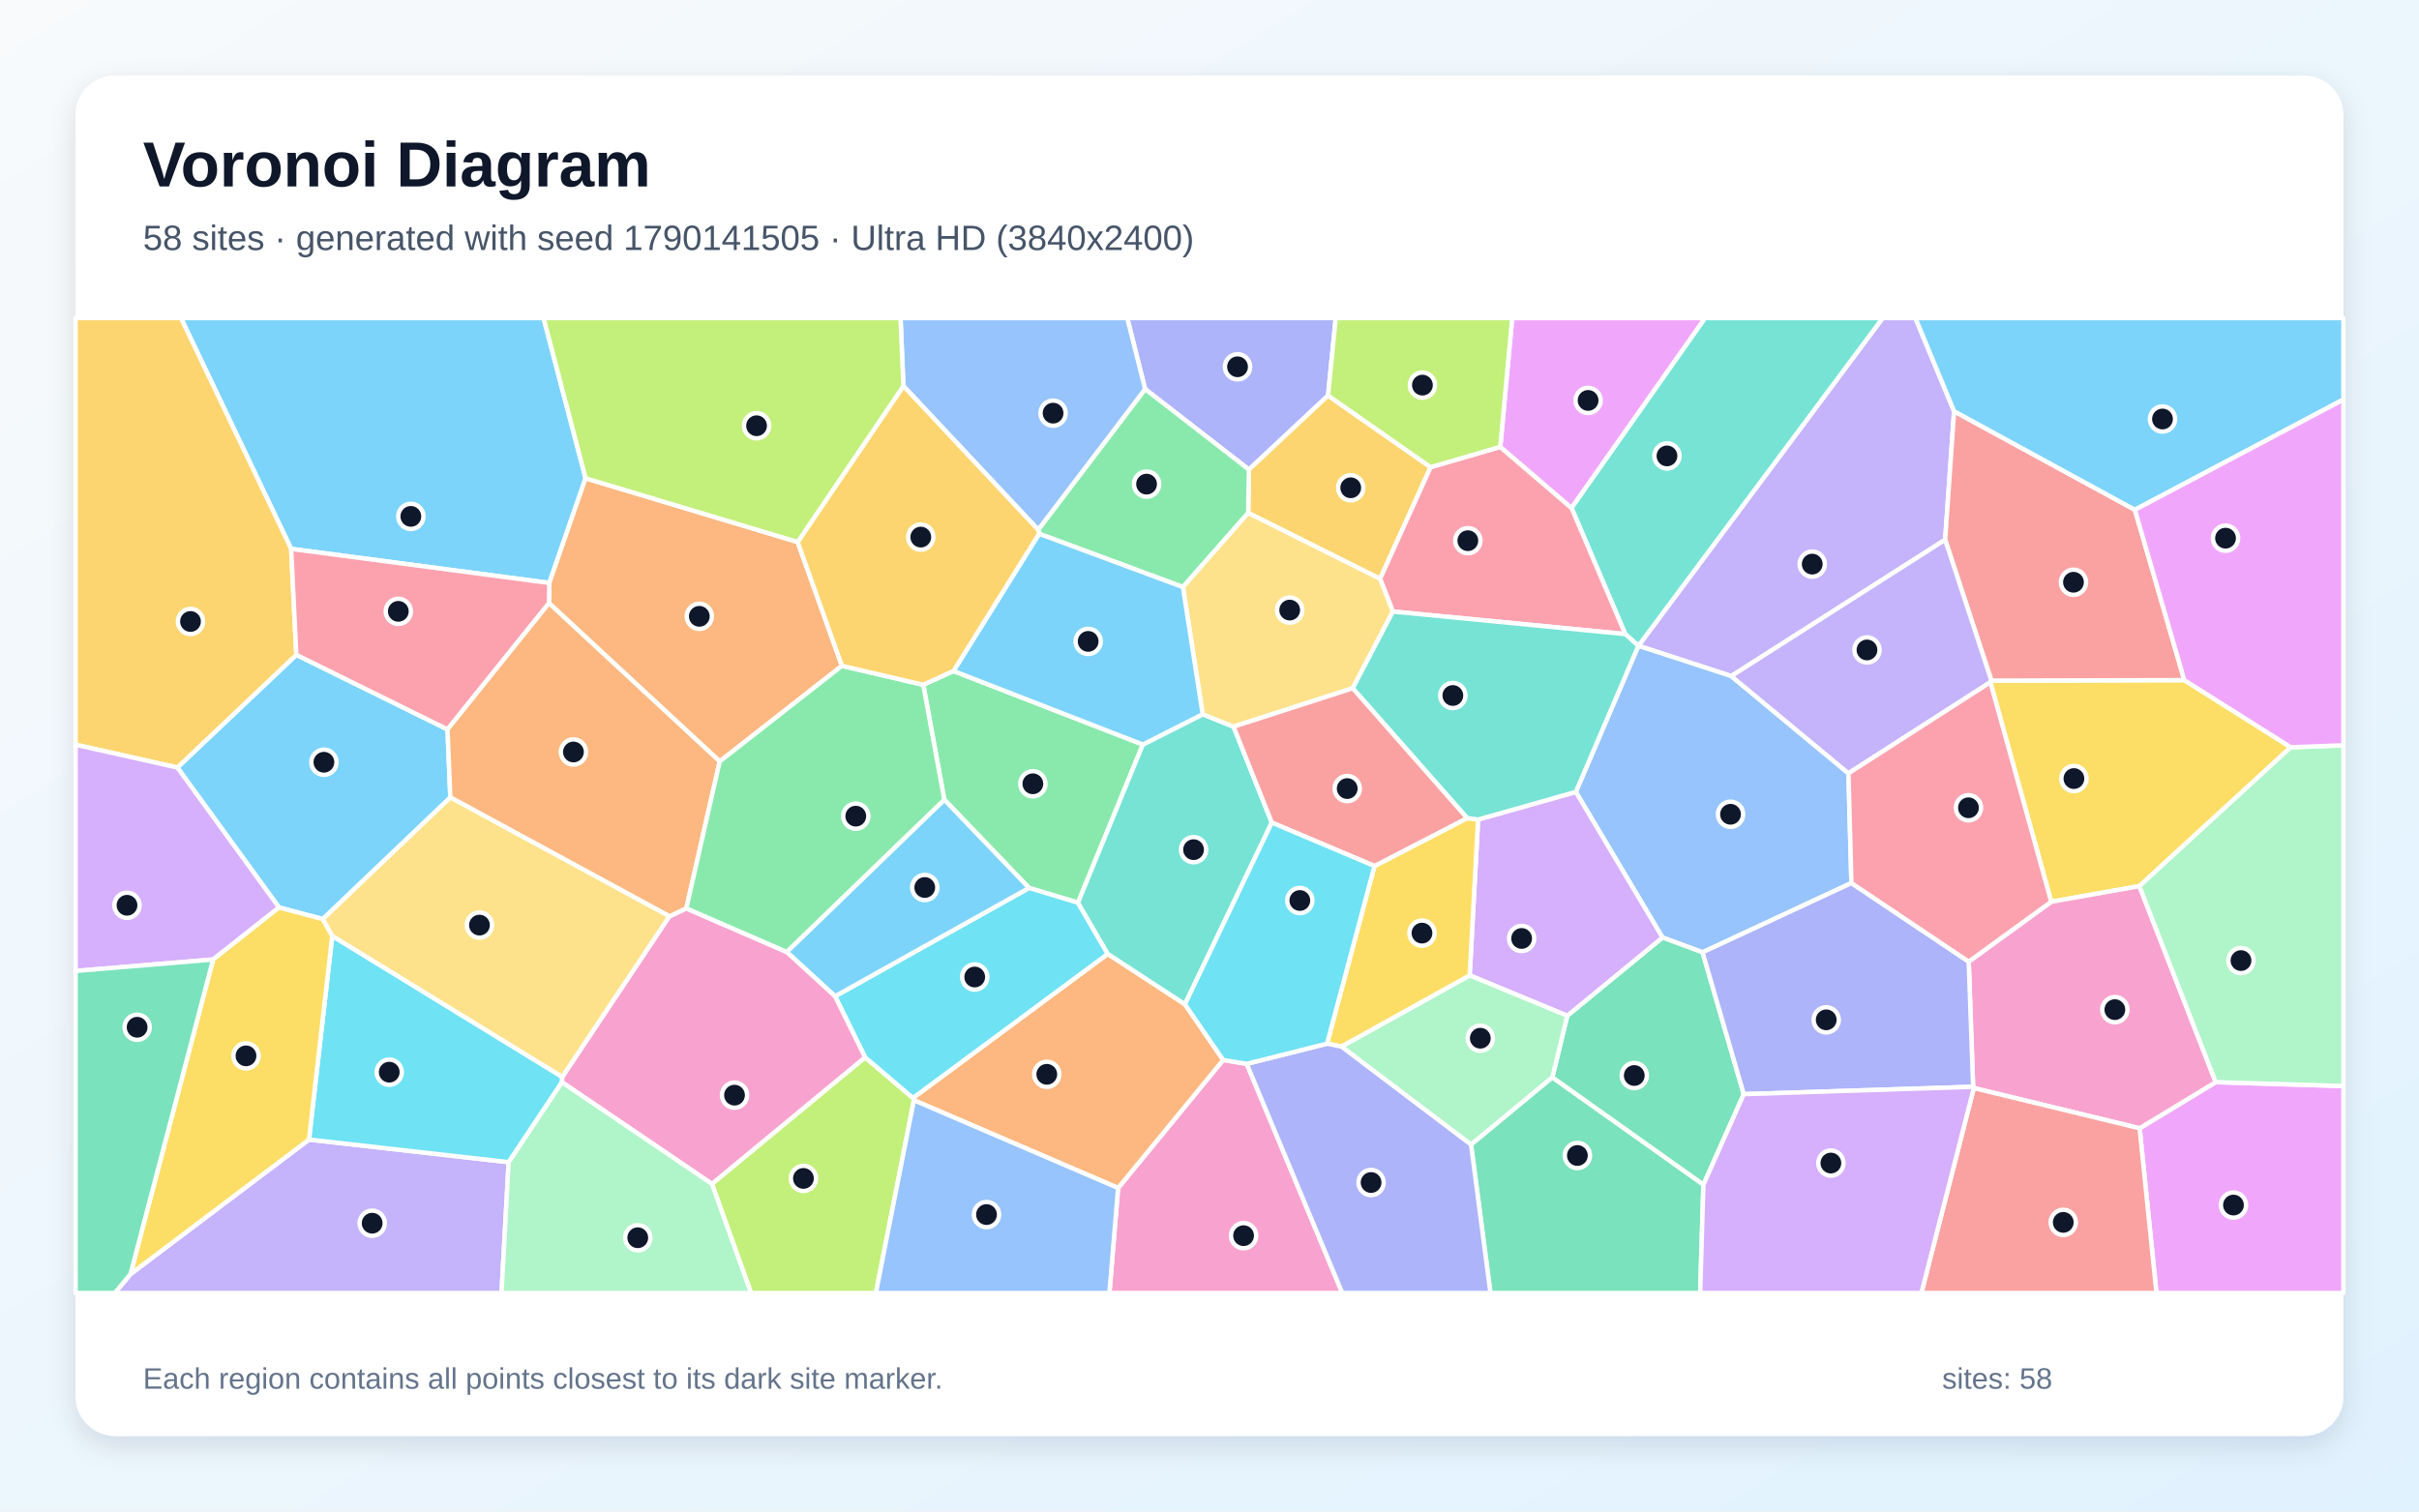
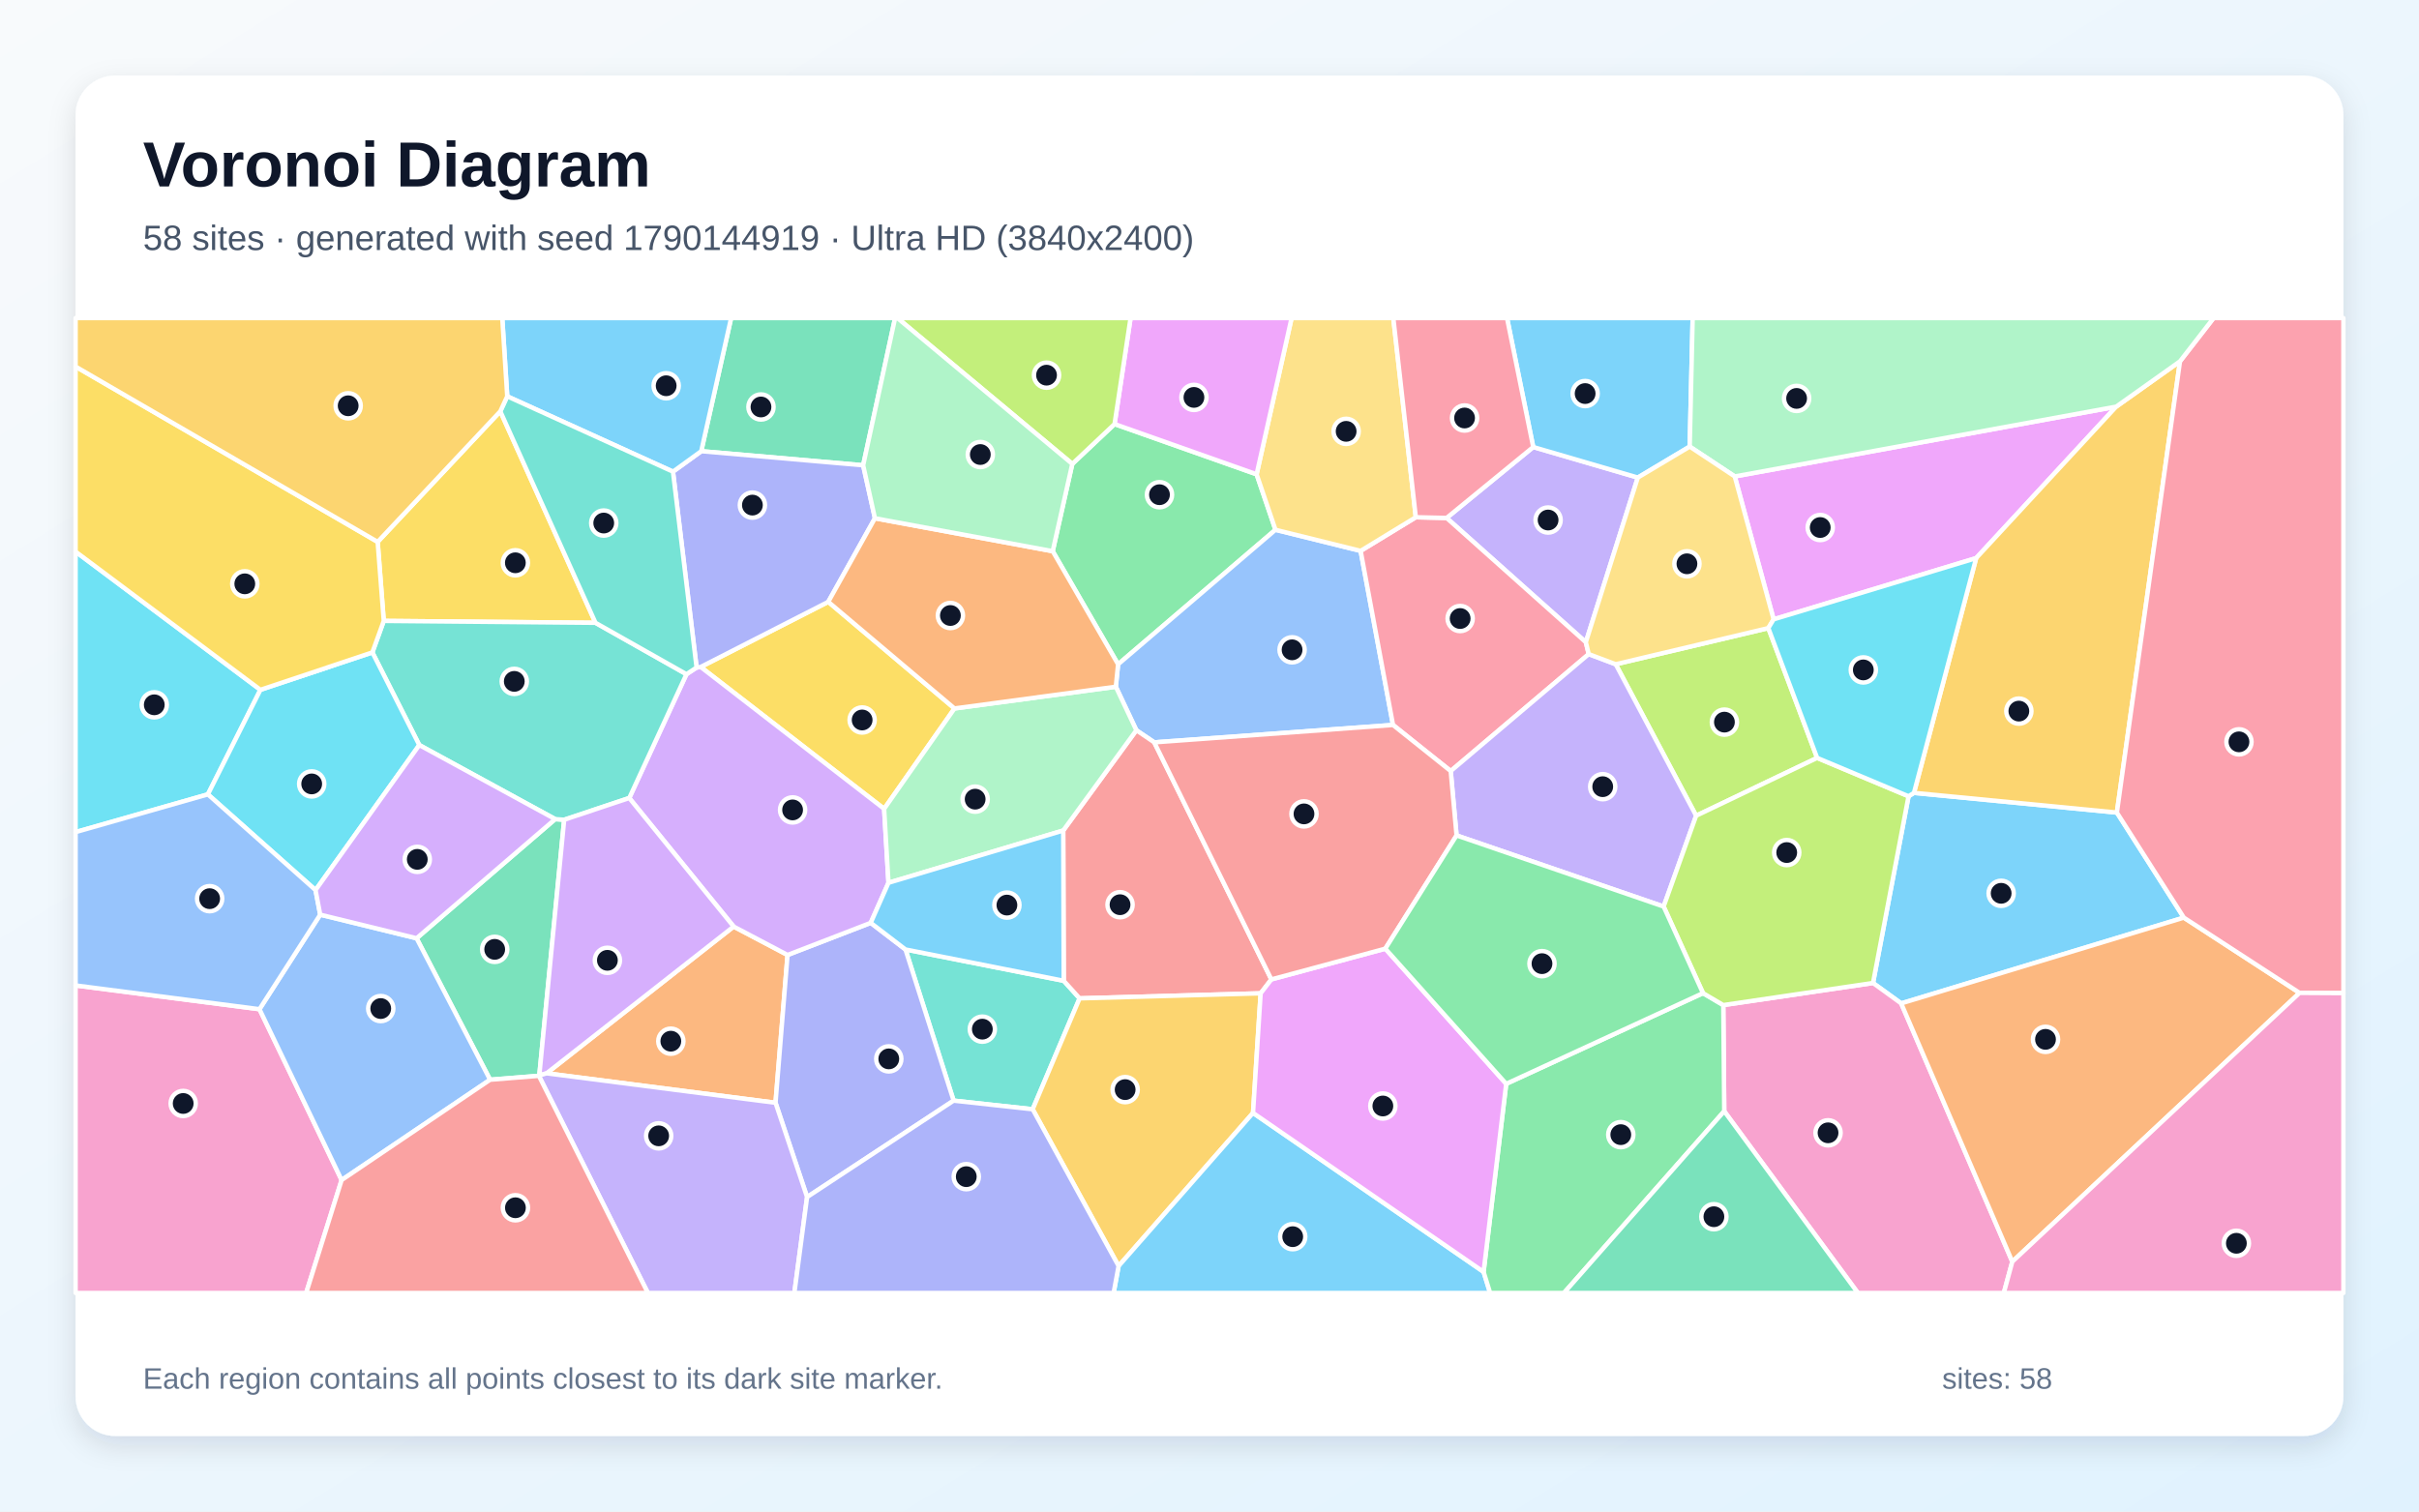
<svg xmlns="http://www.w3.org/2000/svg" width="3840" height="2400" viewBox="0 0 3840 2400" role="img" aria-labelledby="title description">
  <defs>
    <linearGradient id="background" x1="0" y1="0" x2="1" y2="1">
      <stop stop-color="#F8FAFC" />
      <stop offset="1" stop-color="#E0F2FE" />
    </linearGradient>
    <filter id="shadow" x="-5%" y="-5%" width="110%" height="110%">
      <feDropShadow dx="0" dy="15" stdDeviation="22" flood-color="#0F172A" flood-opacity=".12" />
    </filter>
  </defs>
  <rect width="3840" height="2400" fill="url(#background)" />
  <rect x="120" y="120" width="3600" height="2160" rx="63" fill="#FFFFFF" filter="url(#shadow)" />
  <g font-family="Arial, sans-serif">
    <text x="227" y="296" font-size="101" font-weight="700" fill="#0F172A">Voronoi Diagram</text>
-     <text x="227" y="397" font-size="56" fill="#475569">58 sites · generated with seed 1790141505 · Ultra HD (3840x2400)</text>
+     <text x="227" y="397" font-size="56" fill="#475569">58 sites · generated with seed 1790144919 · Ultra HD (3840x2400)</text>
  </g>
  <g stroke="#FFFFFF" stroke-width="7" stroke-linejoin="round">
-     <polygon points="929.6,759.4 872.0,925.6 462.2,871.5 287.3,505.0 862.9,505.0" fill="#38BDF8" fill-opacity="0.65" />
-     <polygon points="3102.0,653.0 3087.8,857.0 2748.3,1073.5 2600.9,1025.4 2988.6,505.0 3040.6,505.0" fill="#A78BFA" fill-opacity="0.65" />
-     <polygon points="1774.9,1886.3 1941.7,1683.0 1979.1,1689.2 2130.8,2053.0 1761.1,2053.0" fill="#F472B6" fill-opacity="0.65" />
-     <polygon points="1450.8,1747.0 1449.3,1743.4 1758.5,1514.6 1881.0,1594.6 1941.7,1683.0 1774.9,1886.3" fill="#FB923C" fill-opacity="0.65" />
-     <polygon points="3636.4,1186.5 3396.1,1407.0 3256.2,1431.8 3159.6,1083.2 3161.2,1080.7 3467.4,1079.9" fill="#FACC15" fill-opacity="0.65" />
-     <polygon points="1465.6,1087.3 1513.6,1065.4 1814.2,1182.2 1711.2,1433.3 1633.5,1409.9 1499.0,1269.7" fill="#4ADE80" fill-opacity="0.65" />
-     <polygon points="2600.8,1025.4 2580.0,1006.8 2494.6,806.4 2706.5,505.0 2988.6,505.0 2600.9,1025.4" fill="#2DD4BF" fill-opacity="0.65" />
-     <polygon points="2939.0,1402.1 2702.7,1512.1 2639.1,1488.6 2501.5,1257.4 2600.8,1025.4 2600.9,1025.4 2748.3,1073.5 2934.3,1227.9" fill="#60A5FA" fill-opacity="0.65" />
-     <polygon points="3396.5,1791.5 3517.3,1718.2 3720.0,1724.4 3720.0,2053.0 3423.2,2053.0" fill="#E879F9" fill-opacity="0.65" />
-     <polygon points="2768.1,1737.3 2704.0,1881.2 2464.2,1710.8 2487.9,1612.8 2639.1,1488.6 2702.7,1512.1" fill="#34D399" fill-opacity="0.65" />
-     <polygon points="3467.4,1079.9 3161.2,1080.7 3087.8,857.0 3102.0,653.0 3389.0,809.5" fill="#F87171" fill-opacity="0.65" />
-     <polygon points="2108.2,628.1 1982.6,745.6 1817.8,617.8 1789.4,505.0 2120.4,505.0" fill="#818CF8" fill-opacity="0.65" />
-     <polygon points="2271.0,741.8 2190.8,919.1 1981.4,814.5 1982.6,745.6 2108.2,628.1" fill="#FBBF24" fill-opacity="0.65" />
-     <polygon points="1130.1,1879.8 1373.3,1678.8 1449.3,1743.4 1450.8,1747.0 1390.4,2053.0 1192.2,2053.0" fill="#A3E635" fill-opacity="0.65" />
-     <polygon points="2487.9,1612.8 2333.0,1548.7 2346.4,1301.3 2501.5,1257.4 2639.1,1488.6" fill="#C084FC" fill-opacity="0.65" />
-     <polygon points="2211.1,971.0 2190.8,919.1 2271.0,741.8 2381.6,709.5 2494.6,806.4 2580.0,1006.8" fill="#FB7185" fill-opacity="0.65" />
-     <polygon points="1373.3,1678.8 1325.6,1581.9 1633.5,1409.9 1711.2,1433.3 1758.5,1514.6 1449.3,1743.4" fill="#22D3EE" fill-opacity="0.65" />
-     <polygon points="2335.2,1817.5 2129.4,1661.7 2333.0,1548.7 2487.9,1612.8 2464.2,1710.8" fill="#86EFAC" fill-opacity="0.65" />
-     <polygon points="1062.9,1454.8 892.6,1710.2 527.4,1486.3 512.2,1459.3 714.9,1265.9" fill="#FCD34D" fill-opacity="0.65" />
-     <polygon points="3389.0,809.5 3102.0,653.0 3040.6,505.0 3720.0,505.0 3720.0,634.4" fill="#38BDF8" fill-opacity="0.65" />
-     <polygon points="710.4,1158.1 714.9,1265.9 512.2,1459.3 442.9,1440.9 281.5,1218.7 470.4,1039.7" fill="#38BDF8" fill-opacity="0.65" />
-     <polygon points="207.1,2023.1 490.5,1809.4 807.5,1845.3 796.1,2053.0 182.2,2053.0" fill="#A78BFA" fill-opacity="0.65" />
-     <polygon points="3133.3,1727.6 3132.2,1725.6 3125.2,1526.9 3256.2,1431.8 3396.1,1407.0 3517.3,1718.2 3396.5,1791.5" fill="#F472B6" fill-opacity="0.65" />
-     <polygon points="1266.2,860.6 1336.5,1057.2 1142.5,1209.0 871.5,957.7 872.0,925.6 929.6,759.4" fill="#FB923C" fill-opacity="0.65" />
-     <polygon points="2106.6,1657.1 2181.9,1375.1 2329.0,1299.0 2346.4,1301.3 2333.0,1548.7 2129.4,1661.7" fill="#FACC15" fill-opacity="0.65" />
-     <polygon points="1649.5,847.5 1648.0,841.1 1817.8,617.8 1982.6,745.6 1981.4,814.5 1877.8,932.2" fill="#4ADE80" fill-opacity="0.65" />
-     <polygon points="1909.2,1134.1 1958.2,1153.8 2018.9,1306.1 1881.0,1594.6 1758.5,1514.6 1711.2,1433.3 1814.2,1182.2" fill="#2DD4BF" fill-opacity="0.65" />
-     <polygon points="1817.8,617.8 1648.0,841.1 1434.1,612.9 1429.5,505.0 1789.4,505.0" fill="#60A5FA" fill-opacity="0.65" />
-     <polygon points="2494.6,806.4 2381.6,709.5 2400.5,505.0 2706.5,505.0" fill="#E879F9" fill-opacity="0.65" />
-     <polygon points="2335.2,1817.5 2464.2,1710.8 2704.0,1881.2 2698.9,2053.0 2366.0,2053.0" fill="#34D399" fill-opacity="0.65" />
-     <polygon points="3133.3,1727.6 3396.5,1791.5 3423.2,2053.0 3050.1,2053.0" fill="#F87171" fill-opacity="0.65" />
-     <polygon points="2768.1,1737.3 2702.7,1512.1 2939.0,1402.1 3125.2,1526.9 3132.2,1725.6" fill="#818CF8" fill-opacity="0.65" />
-     <polygon points="470.4,1039.7 281.5,1218.7 120.0,1182.5 120.0,505.0 287.3,505.0 462.2,871.5" fill="#FBBF24" fill-opacity="0.65" />
-     <polygon points="2381.6,709.5 2271.0,741.8 2108.2,628.1 2120.4,505.0 2400.5,505.0" fill="#A3E635" fill-opacity="0.65" />
-     <polygon points="338.3,1523.5 120.0,1541.7 120.0,1182.5 281.5,1218.7 442.9,1440.9" fill="#C084FC" fill-opacity="0.65" />
-     <polygon points="871.5,957.7 710.4,1158.1 470.4,1039.7 462.2,871.5 872.0,925.6" fill="#FB7185" fill-opacity="0.65" />
-     <polygon points="892.1,1718.4 807.5,1845.3 490.5,1809.4 527.4,1486.3 892.6,1710.2" fill="#22D3EE" fill-opacity="0.65" />
-     <polygon points="3517.3,1718.2 3396.1,1407.0 3636.4,1186.5 3720.0,1183.4 3720.0,1724.4" fill="#86EFAC" fill-opacity="0.65" />
-     <polygon points="2211.1,971.0 2147.3,1092.8 1958.2,1153.8 1909.2,1134.1 1877.8,932.2 1981.4,814.5 2190.8,919.1" fill="#FCD34D" fill-opacity="0.65" />
-     <polygon points="1649.5,847.5 1877.8,932.2 1909.2,1134.1 1814.2,1182.2 1513.6,1065.4" fill="#38BDF8" fill-opacity="0.65" />
-     <polygon points="1325.6,1581.9 1248.8,1511.5 1499.0,1269.7 1633.5,1409.9" fill="#38BDF8" fill-opacity="0.65" />
-     <polygon points="3161.2,1080.7 3159.6,1083.2 2934.3,1227.9 2748.3,1073.5 3087.8,857.0" fill="#A78BFA" fill-opacity="0.65" />
-     <polygon points="892.1,1718.4 892.6,1710.2 1062.9,1454.8 1089.5,1442.3 1248.8,1511.5 1325.6,1581.9 1373.3,1678.8 1130.1,1879.8" fill="#F472B6" fill-opacity="0.65" />
-     <polygon points="1089.5,1442.3 1062.9,1454.8 714.9,1265.9 710.4,1158.1 871.5,957.7 1142.5,1209.0" fill="#FB923C" fill-opacity="0.65" />
-     <polygon points="338.3,1523.5 442.9,1440.9 512.2,1459.3 527.4,1486.3 490.5,1809.4 207.1,2023.1" fill="#FACC15" fill-opacity="0.65" />
-     <polygon points="1248.8,1511.5 1089.5,1442.3 1142.5,1209.0 1336.5,1057.2 1465.6,1087.3 1499.0,1269.7" fill="#4ADE80" fill-opacity="0.65" />
-     <polygon points="2501.5,1257.4 2346.4,1301.3 2329.0,1299.0 2147.3,1092.8 2211.1,971.0 2580.0,1006.8 2600.8,1025.4" fill="#2DD4BF" fill-opacity="0.65" />
-     <polygon points="1450.8,1747.0 1774.9,1886.3 1761.1,2053.0 1390.4,2053.0" fill="#60A5FA" fill-opacity="0.65" />
-     <polygon points="3636.4,1186.5 3467.4,1079.9 3389.0,809.5 3720.0,634.4 3720.0,1183.4" fill="#E879F9" fill-opacity="0.65" />
-     <polygon points="120.0,1541.7 338.3,1523.5 207.1,2023.1 182.2,2053.0 120.0,2053.0" fill="#34D399" fill-opacity="0.65" />
-     <polygon points="2147.3,1092.8 2329.0,1299.0 2181.9,1375.1 2018.9,1306.1 1958.2,1153.8" fill="#F87171" fill-opacity="0.65" />
-     <polygon points="1979.1,1689.2 2106.6,1657.1 2129.4,1661.7 2335.2,1817.5 2366.0,2053.0 2130.8,2053.0" fill="#818CF8" fill-opacity="0.65" />
-     <polygon points="1434.1,612.9 1648.0,841.1 1649.5,847.5 1513.6,1065.4 1465.6,1087.3 1336.5,1057.2 1266.2,860.6" fill="#FBBF24" fill-opacity="0.65" />
-     <polygon points="1434.1,612.9 1266.2,860.6 929.6,759.4 862.9,505.0 1429.5,505.0" fill="#A3E635" fill-opacity="0.65" />
-     <polygon points="2704.0,1881.2 2768.1,1737.3 3132.2,1725.6 3133.3,1727.6 3050.1,2053.0 2698.9,2053.0" fill="#C084FC" fill-opacity="0.65" />
-     <polygon points="3125.2,1526.9 2939.0,1402.1 2934.3,1227.9 3159.6,1083.2 3256.2,1431.8" fill="#FB7185" fill-opacity="0.65" />
-     <polygon points="2018.9,1306.1 2181.9,1375.1 2106.6,1657.1 1979.1,1689.2 1941.7,1683.0 1881.0,1594.6" fill="#22D3EE" fill-opacity="0.65" />
-     <polygon points="807.5,1845.3 892.1,1718.4 1130.1,1879.8 1192.2,2053.0 796.1,2053.0" fill="#86EFAC" fill-opacity="0.65" />
+     <polygon points="3466.7,1457.0 3018.0,1593.2 2973.3,1560.8 3029.7,1264.3 3038.3,1258.9 3360.4,1290.2" fill="#38BDF8" fill-opacity="0.65" />
+     <polygon points="2517.4,1019.7 2296.4,822.4 2433.9,709.8 2599.9,758.3" fill="#A78BFA" fill-opacity="0.65" />
+     <polygon points="120.0,1564.7 411.9,1602.4 542.3,1873.7 486.0,2053.0 120.0,2053.0" fill="#F472B6" fill-opacity="0.65" />
+     <polygon points="867.7,1704.2 1164.6,1471.2 1250.2,1516.3 1231.1,1751.0" fill="#FB923C" fill-opacity="0.65" />
+     <polygon points="1515.2,1124.9 1403.5,1284.3 1112.3,1059.0 1314.8,955.6" fill="#FACC15" fill-opacity="0.65" />
+     <polygon points="1702.2,736.6 1769.3,673.3 1994.8,753.1 2024.7,841.2 1774.9,1054.8 1671.1,875.2" fill="#4ADE80" fill-opacity="0.65" />
+     <polygon points="1639.3,1761.3 1513.8,1747.6 1437.4,1507.6 1688.6,1557.3 1713.8,1585.2" fill="#2DD4BF" fill-opacity="0.65" />
+     <polygon points="2159.9,874.7 2211.3,1151.1 1832.3,1178.7 1803.9,1159.5 1771.3,1090.4 1774.9,1054.8 2024.7,841.2" fill="#60A5FA" fill-opacity="0.65" />
+     <polygon points="2815.5,983.4 2753.8,756.5 3359.3,645.7 3137.0,886.2" fill="#E879F9" fill-opacity="0.65" />
+     <polygon points="855.4,1708.2 778.0,1714.4 661.3,1489.8 881.3,1300.6 895.6,1301.6 856.1,1707.6" fill="#34D399" fill-opacity="0.65" />
+     <polygon points="2018.2,1555.1 2001.2,1577.2 1713.8,1585.2 1688.6,1557.3 1687.8,1318.7 1803.9,1159.5 1832.3,1178.7" fill="#F87171" fill-opacity="0.65" />
+     <polygon points="1281.2,1900.7 1231.1,1751.0 1250.2,1516.3 1382.2,1465.3 1437.4,1507.6 1513.8,1747.6" fill="#818CF8" fill-opacity="0.65" />
+     <polygon points="1639.3,1761.3 1713.8,1585.2 2001.2,1577.2 1989.1,1767.1 1775.7,2010.2" fill="#FBBF24" fill-opacity="0.65" />
+     <polygon points="2884.6,1203.4 2692.5,1295.2 2564.8,1054.7 2807.1,997.3" fill="#A3E635" fill-opacity="0.65" />
+     <polygon points="1410.4,1401.7 1382.2,1465.3 1250.2,1516.3 1164.6,1471.2 998.9,1267.1 1089.7,1070.5 1105.8,1059.9 1112.3,1059.0 1403.5,1284.3" fill="#C084FC" fill-opacity="0.65" />
+     <polygon points="2522.0,1038.6 2302.9,1224.3 2211.3,1151.1 2159.9,874.7 2247.5,821.3 2296.4,822.4 2517.4,1019.7" fill="#FB7185" fill-opacity="0.65" />
+     <polygon points="413.4,1095.3 330.0,1261.3 120.0,1321.2 120.0,875.9" fill="#22D3EE" fill-opacity="0.65" />
+     <polygon points="1771.3,1090.4 1803.9,1159.5 1687.8,1318.7 1410.4,1401.7 1403.5,1284.3 1515.2,1124.9" fill="#86EFAC" fill-opacity="0.65" />
+     <polygon points="2247.5,821.3 2159.9,874.7 2024.7,841.2 1994.8,753.1 2050.3,505.0 2211.8,505.0" fill="#FCD34D" fill-opacity="0.65" />
+     <polygon points="2682.3,709.1 2599.9,758.3 2433.9,709.8 2392.3,505.0 2687.0,505.0" fill="#38BDF8" fill-opacity="0.65" />
+     <polygon points="1775.7,2010.2 1989.1,1767.1 2355.1,2019.5 2365.5,2053.0 1767.8,2053.0" fill="#38BDF8" fill-opacity="0.65" />
+     <polygon points="2640.9,1439.4 2312.2,1326.5 2302.9,1224.3 2522.0,1038.6 2564.8,1054.7 2692.5,1295.2" fill="#A78BFA" fill-opacity="0.65" />
+     <polygon points="2737.1,1764.4 2735.6,1595.9 2973.3,1560.8 3018.0,1593.2 3194.4,2003.3 3180.9,2053.0 2949.3,2053.0" fill="#F472B6" fill-opacity="0.65" />
+     <polygon points="3194.4,2003.3 3018.0,1593.2 3466.7,1457.0 3650.4,1576.5" fill="#FB923C" fill-opacity="0.65" />
+     <polygon points="794.2,653.1 945.3,988.9 609.2,985.9 599.5,860.4" fill="#FACC15" fill-opacity="0.65" />
+     <polygon points="2355.1,2019.5 2391.0,1720.9 2703.4,1576.9 2735.6,1595.9 2737.1,1764.4 2482.6,2053.0 2365.5,2053.0" fill="#4ADE80" fill-opacity="0.65" />
+     <polygon points="665.6,1183.0 591.1,1035.9 609.2,985.9 945.3,988.9 1089.7,1070.5 998.9,1267.1 895.6,1301.6 881.3,1300.6" fill="#2DD4BF" fill-opacity="0.65" />
+     <polygon points="542.3,1873.7 411.9,1602.4 508.3,1452.3 661.3,1489.8 778.0,1714.4" fill="#60A5FA" fill-opacity="0.65" />
+     <polygon points="2391.0,1720.9 2355.1,2019.5 1989.1,1767.1 2001.2,1577.2 2018.2,1555.1 2199.1,1506.3" fill="#E879F9" fill-opacity="0.65" />
+     <polygon points="1370.2,738.8 1113.2,716.4 1160.6,505.0 1420.9,505.0" fill="#34D399" fill-opacity="0.65" />
+     <polygon points="2302.9,1224.3 2312.2,1326.5 2199.1,1506.3 2018.2,1555.1 1832.3,1178.7 2211.3,1151.1" fill="#F87171" fill-opacity="0.65" />
+     <polygon points="1068.3,748.9 1113.2,716.4 1370.2,738.8 1388.9,822.9 1314.8,955.6 1112.3,1059.0 1105.8,1059.9" fill="#818CF8" fill-opacity="0.65" />
+     <polygon points="3460.6,573.7 3360.4,1290.2 3038.3,1258.9 3137.0,886.2 3359.3,645.7" fill="#FBBF24" fill-opacity="0.65" />
+     <polygon points="2735.6,1595.9 2703.4,1576.9 2640.9,1439.4 2692.5,1295.2 2884.6,1203.4 3029.7,1264.3 2973.3,1560.8" fill="#A3E635" fill-opacity="0.65" />
+     <polygon points="856.1,1707.6 895.6,1301.6 998.9,1267.1 1164.6,1471.2 867.7,1704.2" fill="#C084FC" fill-opacity="0.65" />
+     <polygon points="3650.4,1576.5 3466.7,1457.0 3360.4,1290.2 3460.6,573.7 3513.9,505.0 3720.0,505.0 3720.0,1576.9" fill="#FB7185" fill-opacity="0.65" />
+     <polygon points="591.1,1035.9 665.6,1183.0 500.9,1413.3 330.0,1261.3 413.4,1095.3" fill="#22D3EE" fill-opacity="0.65" />
+     <polygon points="3460.6,573.7 3359.3,645.7 2753.8,756.5 2682.3,709.1 2687.0,505.0 3513.9,505.0" fill="#86EFAC" fill-opacity="0.65" />
+     <polygon points="2807.1,997.3 2564.8,1054.7 2522.0,1038.6 2517.4,1019.7 2599.9,758.3 2682.3,709.1 2753.8,756.5 2815.5,983.4" fill="#FCD34D" fill-opacity="0.65" />
+     <polygon points="1687.8,1318.7 1688.6,1557.3 1437.4,1507.6 1382.2,1465.3 1410.4,1401.7" fill="#38BDF8" fill-opacity="0.65" />
+     <polygon points="1113.2,716.4 1068.3,748.9 805.2,629.3 797.3,505.0 1160.6,505.0" fill="#38BDF8" fill-opacity="0.65" />
+     <polygon points="855.4,1708.2 856.1,1707.6 867.7,1704.2 1231.1,1751.0 1281.2,1900.7 1261.0,2053.0 1028.5,2053.0" fill="#A78BFA" fill-opacity="0.65" />
+     <polygon points="3194.4,2003.3 3650.4,1576.5 3720.0,1576.9 3720.0,2053.0 3180.9,2053.0" fill="#F472B6" fill-opacity="0.65" />
+     <polygon points="1771.3,1090.4 1515.2,1124.9 1314.8,955.6 1388.9,822.9 1671.1,875.2 1774.9,1054.8" fill="#FB923C" fill-opacity="0.65" />
+     <polygon points="599.5,860.4 609.2,985.9 591.1,1035.9 413.4,1095.3 120.0,875.9 120.0,582.1" fill="#FACC15" fill-opacity="0.65" />
+     <polygon points="2703.4,1576.9 2391.0,1720.9 2199.1,1506.3 2312.2,1326.5 2640.9,1439.4" fill="#4ADE80" fill-opacity="0.65" />
+     <polygon points="805.2,629.3 1068.3,748.9 1105.8,1059.9 1089.7,1070.5 945.3,988.9 794.2,653.1" fill="#2DD4BF" fill-opacity="0.65" />
+     <polygon points="330.0,1261.3 500.9,1413.3 508.3,1452.3 411.9,1602.4 120.0,1564.7 120.0,1321.2" fill="#60A5FA" fill-opacity="0.65" />
+     <polygon points="1994.8,753.1 1769.3,673.3 1794.7,505.0 2050.3,505.0" fill="#E879F9" fill-opacity="0.65" />
+     <polygon points="2737.1,1764.4 2949.3,2053.0 2482.6,2053.0" fill="#34D399" fill-opacity="0.65" />
+     <polygon points="542.3,1873.7 778.0,1714.4 855.4,1708.2 1028.5,2053.0 486.0,2053.0" fill="#F87171" fill-opacity="0.65" />
+     <polygon points="1281.2,1900.7 1513.8,1747.6 1639.3,1761.3 1775.7,2010.2 1767.8,2053.0 1261.0,2053.0" fill="#818CF8" fill-opacity="0.65" />
+     <polygon points="805.2,629.3 794.2,653.1 599.5,860.4 120.0,582.1 120.0,505.0 797.3,505.0" fill="#FBBF24" fill-opacity="0.65" />
+     <polygon points="1769.3,673.3 1702.2,736.6 1424.6,505.0 1794.7,505.0" fill="#A3E635" fill-opacity="0.65" />
+     <polygon points="508.3,1452.3 500.9,1413.3 665.6,1183.0 881.3,1300.6 661.3,1489.8" fill="#C084FC" fill-opacity="0.65" />
+     <polygon points="2247.5,821.3 2211.8,505.0 2392.3,505.0 2433.9,709.8 2296.4,822.4" fill="#FB7185" fill-opacity="0.65" />
+     <polygon points="2884.6,1203.4 2807.1,997.3 2815.5,983.4 3137.0,886.2 3038.3,1258.9 3029.7,1264.3" fill="#22D3EE" fill-opacity="0.65" />
+     <polygon points="1702.2,736.6 1671.1,875.2 1388.9,822.9 1370.2,738.8 1420.9,505.0 1424.6,505.0" fill="#86EFAC" fill-opacity="0.65" />
  </g>
  <g>
-     <circle cx="652.2" cy="819.9" r="20" fill="#0F172A" stroke="#FFFFFF" stroke-width="7" />
-     <circle cx="2876.8" cy="895.7" r="20" fill="#0F172A" stroke="#FFFFFF" stroke-width="7" />
-     <circle cx="1974.1" cy="1962.0" r="20" fill="#0F172A" stroke="#FFFFFF" stroke-width="7" />
-     <circle cx="1661.7" cy="1705.8" r="20" fill="#0F172A" stroke="#FFFFFF" stroke-width="7" />
-     <circle cx="3292.2" cy="1236.2" r="20" fill="#0F172A" stroke="#FFFFFF" stroke-width="7" />
-     <circle cx="1639.6" cy="1244.5" r="20" fill="#0F172A" stroke="#FFFFFF" stroke-width="7" />
-     <circle cx="2646.2" cy="723.9" r="20" fill="#0F172A" stroke="#FFFFFF" stroke-width="7" />
-     <circle cx="2747.1" cy="1292.9" r="20" fill="#0F172A" stroke="#FFFFFF" stroke-width="7" />
-     <circle cx="3545.5" cy="1913.4" r="20" fill="#0F172A" stroke="#FFFFFF" stroke-width="7" />
-     <circle cx="2594.3" cy="1707.7" r="20" fill="#0F172A" stroke="#FFFFFF" stroke-width="7" />
-     <circle cx="3291.5" cy="924.5" r="20" fill="#0F172A" stroke="#FFFFFF" stroke-width="7" />
-     <circle cx="1964.5" cy="582.4" r="20" fill="#0F172A" stroke="#FFFFFF" stroke-width="7" />
-     <circle cx="2144.2" cy="774.5" r="20" fill="#0F172A" stroke="#FFFFFF" stroke-width="7" />
-     <circle cx="1275.4" cy="1871.1" r="20" fill="#0F172A" stroke="#FFFFFF" stroke-width="7" />
-     <circle cx="2415.5" cy="1490.1" r="20" fill="#0F172A" stroke="#FFFFFF" stroke-width="7" />
-     <circle cx="2330.1" cy="858.5" r="20" fill="#0F172A" stroke="#FFFFFF" stroke-width="7" />
-     <circle cx="1547.3" cy="1551.3" r="20" fill="#0F172A" stroke="#FFFFFF" stroke-width="7" />
-     <circle cx="2349.9" cy="1648.5" r="20" fill="#0F172A" stroke="#FFFFFF" stroke-width="7" />
-     <circle cx="761.1" cy="1468.9" r="20" fill="#0F172A" stroke="#FFFFFF" stroke-width="7" />
-     <circle cx="3432.8" cy="665.3" r="20" fill="#0F172A" stroke="#FFFFFF" stroke-width="7" />
-     <circle cx="514.2" cy="1210.3" r="20" fill="#0F172A" stroke="#FFFFFF" stroke-width="7" />
-     <circle cx="590.8" cy="1942.2" r="20" fill="#0F172A" stroke="#FFFFFF" stroke-width="7" />
-     <circle cx="3357.2" cy="1603.1" r="20" fill="#0F172A" stroke="#FFFFFF" stroke-width="7" />
-     <circle cx="1110.1" cy="978.6" r="20" fill="#0F172A" stroke="#FFFFFF" stroke-width="7" />
-     <circle cx="2257.3" cy="1481.6" r="20" fill="#0F172A" stroke="#FFFFFF" stroke-width="7" />
-     <circle cx="1820.1" cy="768.7" r="20" fill="#0F172A" stroke="#FFFFFF" stroke-width="7" />
-     <circle cx="1894.7" cy="1349.1" r="20" fill="#0F172A" stroke="#FFFFFF" stroke-width="7" />
-     <circle cx="1671.7" cy="656.0" r="20" fill="#0F172A" stroke="#FFFFFF" stroke-width="7" />
-     <circle cx="2521.0" cy="635.8" r="20" fill="#0F172A" stroke="#FFFFFF" stroke-width="7" />
-     <circle cx="2504.0" cy="1834.7" r="20" fill="#0F172A" stroke="#FFFFFF" stroke-width="7" />
-     <circle cx="3275.3" cy="1940.9" r="20" fill="#0F172A" stroke="#FFFFFF" stroke-width="7" />
-     <circle cx="2899.0" cy="1619.3" r="20" fill="#0F172A" stroke="#FFFFFF" stroke-width="7" />
-     <circle cx="302.4" cy="986.8" r="20" fill="#0F172A" stroke="#FFFFFF" stroke-width="7" />
-     <circle cx="2258.0" cy="611.5" r="20" fill="#0F172A" stroke="#FFFFFF" stroke-width="7" />
-     <circle cx="201.6" cy="1437.4" r="20" fill="#0F172A" stroke="#FFFFFF" stroke-width="7" />
-     <circle cx="632.3" cy="970.7" r="20" fill="#0F172A" stroke="#FFFFFF" stroke-width="7" />
-     <circle cx="617.9" cy="1702.4" r="20" fill="#0F172A" stroke="#FFFFFF" stroke-width="7" />
-     <circle cx="3557.4" cy="1525.2" r="20" fill="#0F172A" stroke="#FFFFFF" stroke-width="7" />
-     <circle cx="2047.3" cy="968.7" r="20" fill="#0F172A" stroke="#FFFFFF" stroke-width="7" />
-     <circle cx="1727.4" cy="1018.4" r="20" fill="#0F172A" stroke="#FFFFFF" stroke-width="7" />
-     <circle cx="1468.0" cy="1409.2" r="20" fill="#0F172A" stroke="#FFFFFF" stroke-width="7" />
-     <circle cx="2963.7" cy="1032.0" r="20" fill="#0F172A" stroke="#FFFFFF" stroke-width="7" />
-     <circle cx="1166.0" cy="1738.9" r="20" fill="#0F172A" stroke="#FFFFFF" stroke-width="7" />
-     <circle cx="910.3" cy="1194.0" r="20" fill="#0F172A" stroke="#FFFFFF" stroke-width="7" />
-     <circle cx="390.5" cy="1676.5" r="20" fill="#0F172A" stroke="#FFFFFF" stroke-width="7" />
-     <circle cx="1358.5" cy="1295.9" r="20" fill="#0F172A" stroke="#FFFFFF" stroke-width="7" />
-     <circle cx="2306.3" cy="1104.3" r="20" fill="#0F172A" stroke="#FFFFFF" stroke-width="7" />
-     <circle cx="1566.0" cy="1928.5" r="20" fill="#0F172A" stroke="#FFFFFF" stroke-width="7" />
-     <circle cx="3532.9" cy="854.5" r="20" fill="#0F172A" stroke="#FFFFFF" stroke-width="7" />
-     <circle cx="217.7" cy="1631.1" r="20" fill="#0F172A" stroke="#FFFFFF" stroke-width="7" />
-     <circle cx="2138.6" cy="1252.1" r="20" fill="#0F172A" stroke="#FFFFFF" stroke-width="7" />
-     <circle cx="2176.5" cy="1877.6" r="20" fill="#0F172A" stroke="#FFFFFF" stroke-width="7" />
-     <circle cx="1461.7" cy="852.8" r="20" fill="#0F172A" stroke="#FFFFFF" stroke-width="7" />
-     <circle cx="1201.0" cy="676.0" r="20" fill="#0F172A" stroke="#FFFFFF" stroke-width="7" />
-     <circle cx="2906.4" cy="1846.7" r="20" fill="#0F172A" stroke="#FFFFFF" stroke-width="7" />
-     <circle cx="3124.8" cy="1282.6" r="20" fill="#0F172A" stroke="#FFFFFF" stroke-width="7" />
-     <circle cx="2063.4" cy="1429.8" r="20" fill="#0F172A" stroke="#FFFFFF" stroke-width="7" />
-     <circle cx="1012.4" cy="1965.3" r="20" fill="#0F172A" stroke="#FFFFFF" stroke-width="7" />
+     <circle cx="3176.7" cy="1418.4" r="20" fill="#0F172A" stroke="#FFFFFF" stroke-width="7" />
+     <circle cx="2457.5" cy="825.7" r="20" fill="#0F172A" stroke="#FFFFFF" stroke-width="7" />
+     <circle cx="290.8" cy="1752.1" r="20" fill="#0F172A" stroke="#FFFFFF" stroke-width="7" />
+     <circle cx="1064.9" cy="1653.2" r="20" fill="#0F172A" stroke="#FFFFFF" stroke-width="7" />
+     <circle cx="1368.6" cy="1143.2" r="20" fill="#0F172A" stroke="#FFFFFF" stroke-width="7" />
+     <circle cx="1840.6" cy="785.5" r="20" fill="#0F172A" stroke="#FFFFFF" stroke-width="7" />
+     <circle cx="1559.4" cy="1634.1" r="20" fill="#0F172A" stroke="#FFFFFF" stroke-width="7" />
+     <circle cx="2051.1" cy="1031.8" r="20" fill="#0F172A" stroke="#FFFFFF" stroke-width="7" />
+     <circle cx="2889.5" cy="837.6" r="20" fill="#0F172A" stroke="#FFFFFF" stroke-width="7" />
+     <circle cx="785.3" cy="1507.4" r="20" fill="#0F172A" stroke="#FFFFFF" stroke-width="7" />
+     <circle cx="1778.0" cy="1436.5" r="20" fill="#0F172A" stroke="#FFFFFF" stroke-width="7" />
+     <circle cx="1410.9" cy="1681.3" r="20" fill="#0F172A" stroke="#FFFFFF" stroke-width="7" />
+     <circle cx="1786.1" cy="1730.1" r="20" fill="#0F172A" stroke="#FFFFFF" stroke-width="7" />
+     <circle cx="2737.4" cy="1146.6" r="20" fill="#0F172A" stroke="#FFFFFF" stroke-width="7" />
+     <circle cx="1258.2" cy="1286.0" r="20" fill="#0F172A" stroke="#FFFFFF" stroke-width="7" />
+     <circle cx="2317.9" cy="982.1" r="20" fill="#0F172A" stroke="#FFFFFF" stroke-width="7" />
+     <circle cx="244.9" cy="1119.1" r="20" fill="#0F172A" stroke="#FFFFFF" stroke-width="7" />
+     <circle cx="1548.0" cy="1268.9" r="20" fill="#0F172A" stroke="#FFFFFF" stroke-width="7" />
+     <circle cx="2136.9" cy="684.9" r="20" fill="#0F172A" stroke="#FFFFFF" stroke-width="7" />
+     <circle cx="2516.3" cy="624.9" r="20" fill="#0F172A" stroke="#FFFFFF" stroke-width="7" />
+     <circle cx="2052.1" cy="1963.6" r="20" fill="#0F172A" stroke="#FFFFFF" stroke-width="7" />
+     <circle cx="2544.2" cy="1249.1" r="20" fill="#0F172A" stroke="#FFFFFF" stroke-width="7" />
+     <circle cx="2901.9" cy="1798.7" r="20" fill="#0F172A" stroke="#FFFFFF" stroke-width="7" />
+     <circle cx="3247.1" cy="1650.3" r="20" fill="#0F172A" stroke="#FFFFFF" stroke-width="7" />
+     <circle cx="818.1" cy="893.6" r="20" fill="#0F172A" stroke="#FFFFFF" stroke-width="7" />
+     <circle cx="2572.9" cy="1801.6" r="20" fill="#0F172A" stroke="#FFFFFF" stroke-width="7" />
+     <circle cx="816.4" cy="1081.9" r="20" fill="#0F172A" stroke="#FFFFFF" stroke-width="7" />
+     <circle cx="604.4" cy="1601.4" r="20" fill="#0F172A" stroke="#FFFFFF" stroke-width="7" />
+     <circle cx="2195.2" cy="1756.1" r="20" fill="#0F172A" stroke="#FFFFFF" stroke-width="7" />
+     <circle cx="1208.0" cy="646.2" r="20" fill="#0F172A" stroke="#FFFFFF" stroke-width="7" />
+     <circle cx="2070.0" cy="1292.3" r="20" fill="#0F172A" stroke="#FFFFFF" stroke-width="7" />
+     <circle cx="1194.4" cy="802.0" r="20" fill="#0F172A" stroke="#FFFFFF" stroke-width="7" />
+     <circle cx="3204.8" cy="1129.1" r="20" fill="#0F172A" stroke="#FFFFFF" stroke-width="7" />
+     <circle cx="2836.3" cy="1353.7" r="20" fill="#0F172A" stroke="#FFFFFF" stroke-width="7" />
+     <circle cx="964.2" cy="1524.8" r="20" fill="#0F172A" stroke="#FFFFFF" stroke-width="7" />
+     <circle cx="3554.2" cy="1177.9" r="20" fill="#0F172A" stroke="#FFFFFF" stroke-width="7" />
+     <circle cx="494.8" cy="1244.7" r="20" fill="#0F172A" stroke="#FFFFFF" stroke-width="7" />
+     <circle cx="2852.0" cy="632.6" r="20" fill="#0F172A" stroke="#FFFFFF" stroke-width="7" />
+     <circle cx="2677.9" cy="895.2" r="20" fill="#0F172A" stroke="#FFFFFF" stroke-width="7" />
+     <circle cx="1598.4" cy="1437.1" r="20" fill="#0F172A" stroke="#FFFFFF" stroke-width="7" />
+     <circle cx="1057.5" cy="612.5" r="20" fill="#0F172A" stroke="#FFFFFF" stroke-width="7" />
+     <circle cx="1045.6" cy="1803.5" r="20" fill="#0F172A" stroke="#FFFFFF" stroke-width="7" />
+     <circle cx="3550.1" cy="1974.1" r="20" fill="#0F172A" stroke="#FFFFFF" stroke-width="7" />
+     <circle cx="1508.7" cy="977.3" r="20" fill="#0F172A" stroke="#FFFFFF" stroke-width="7" />
+     <circle cx="388.6" cy="927.0" r="20" fill="#0F172A" stroke="#FFFFFF" stroke-width="7" />
+     <circle cx="2447.8" cy="1530.1" r="20" fill="#0F172A" stroke="#FFFFFF" stroke-width="7" />
+     <circle cx="958.4" cy="830.5" r="20" fill="#0F172A" stroke="#FFFFFF" stroke-width="7" />
+     <circle cx="332.8" cy="1426.9" r="20" fill="#0F172A" stroke="#FFFFFF" stroke-width="7" />
+     <circle cx="1895.3" cy="631.0" r="20" fill="#0F172A" stroke="#FFFFFF" stroke-width="7" />
+     <circle cx="2720.7" cy="1931.9" r="20" fill="#0F172A" stroke="#FFFFFF" stroke-width="7" />
+     <circle cx="818.2" cy="1917.7" r="20" fill="#0F172A" stroke="#FFFFFF" stroke-width="7" />
+     <circle cx="1533.9" cy="1868.3" r="20" fill="#0F172A" stroke="#FFFFFF" stroke-width="7" />
+     <circle cx="552.7" cy="644.3" r="20" fill="#0F172A" stroke="#FFFFFF" stroke-width="7" />
+     <circle cx="1661.3" cy="595.7" r="20" fill="#0F172A" stroke="#FFFFFF" stroke-width="7" />
+     <circle cx="662.4" cy="1364.5" r="20" fill="#0F172A" stroke="#FFFFFF" stroke-width="7" />
+     <circle cx="2324.9" cy="663.7" r="20" fill="#0F172A" stroke="#FFFFFF" stroke-width="7" />
+     <circle cx="2957.9" cy="1063.7" r="20" fill="#0F172A" stroke="#FFFFFF" stroke-width="7" />
+     <circle cx="1556.2" cy="721.7" r="20" fill="#0F172A" stroke="#FFFFFF" stroke-width="7" />
  </g>
  <g font-family="Arial, sans-serif" font-size="47" fill="#64748B">
    <text x="227" y="2205">Each region contains all points closest to its dark site marker.</text>
    <text x="3083" y="2205">sites: 58</text>
  </g>
</svg>
